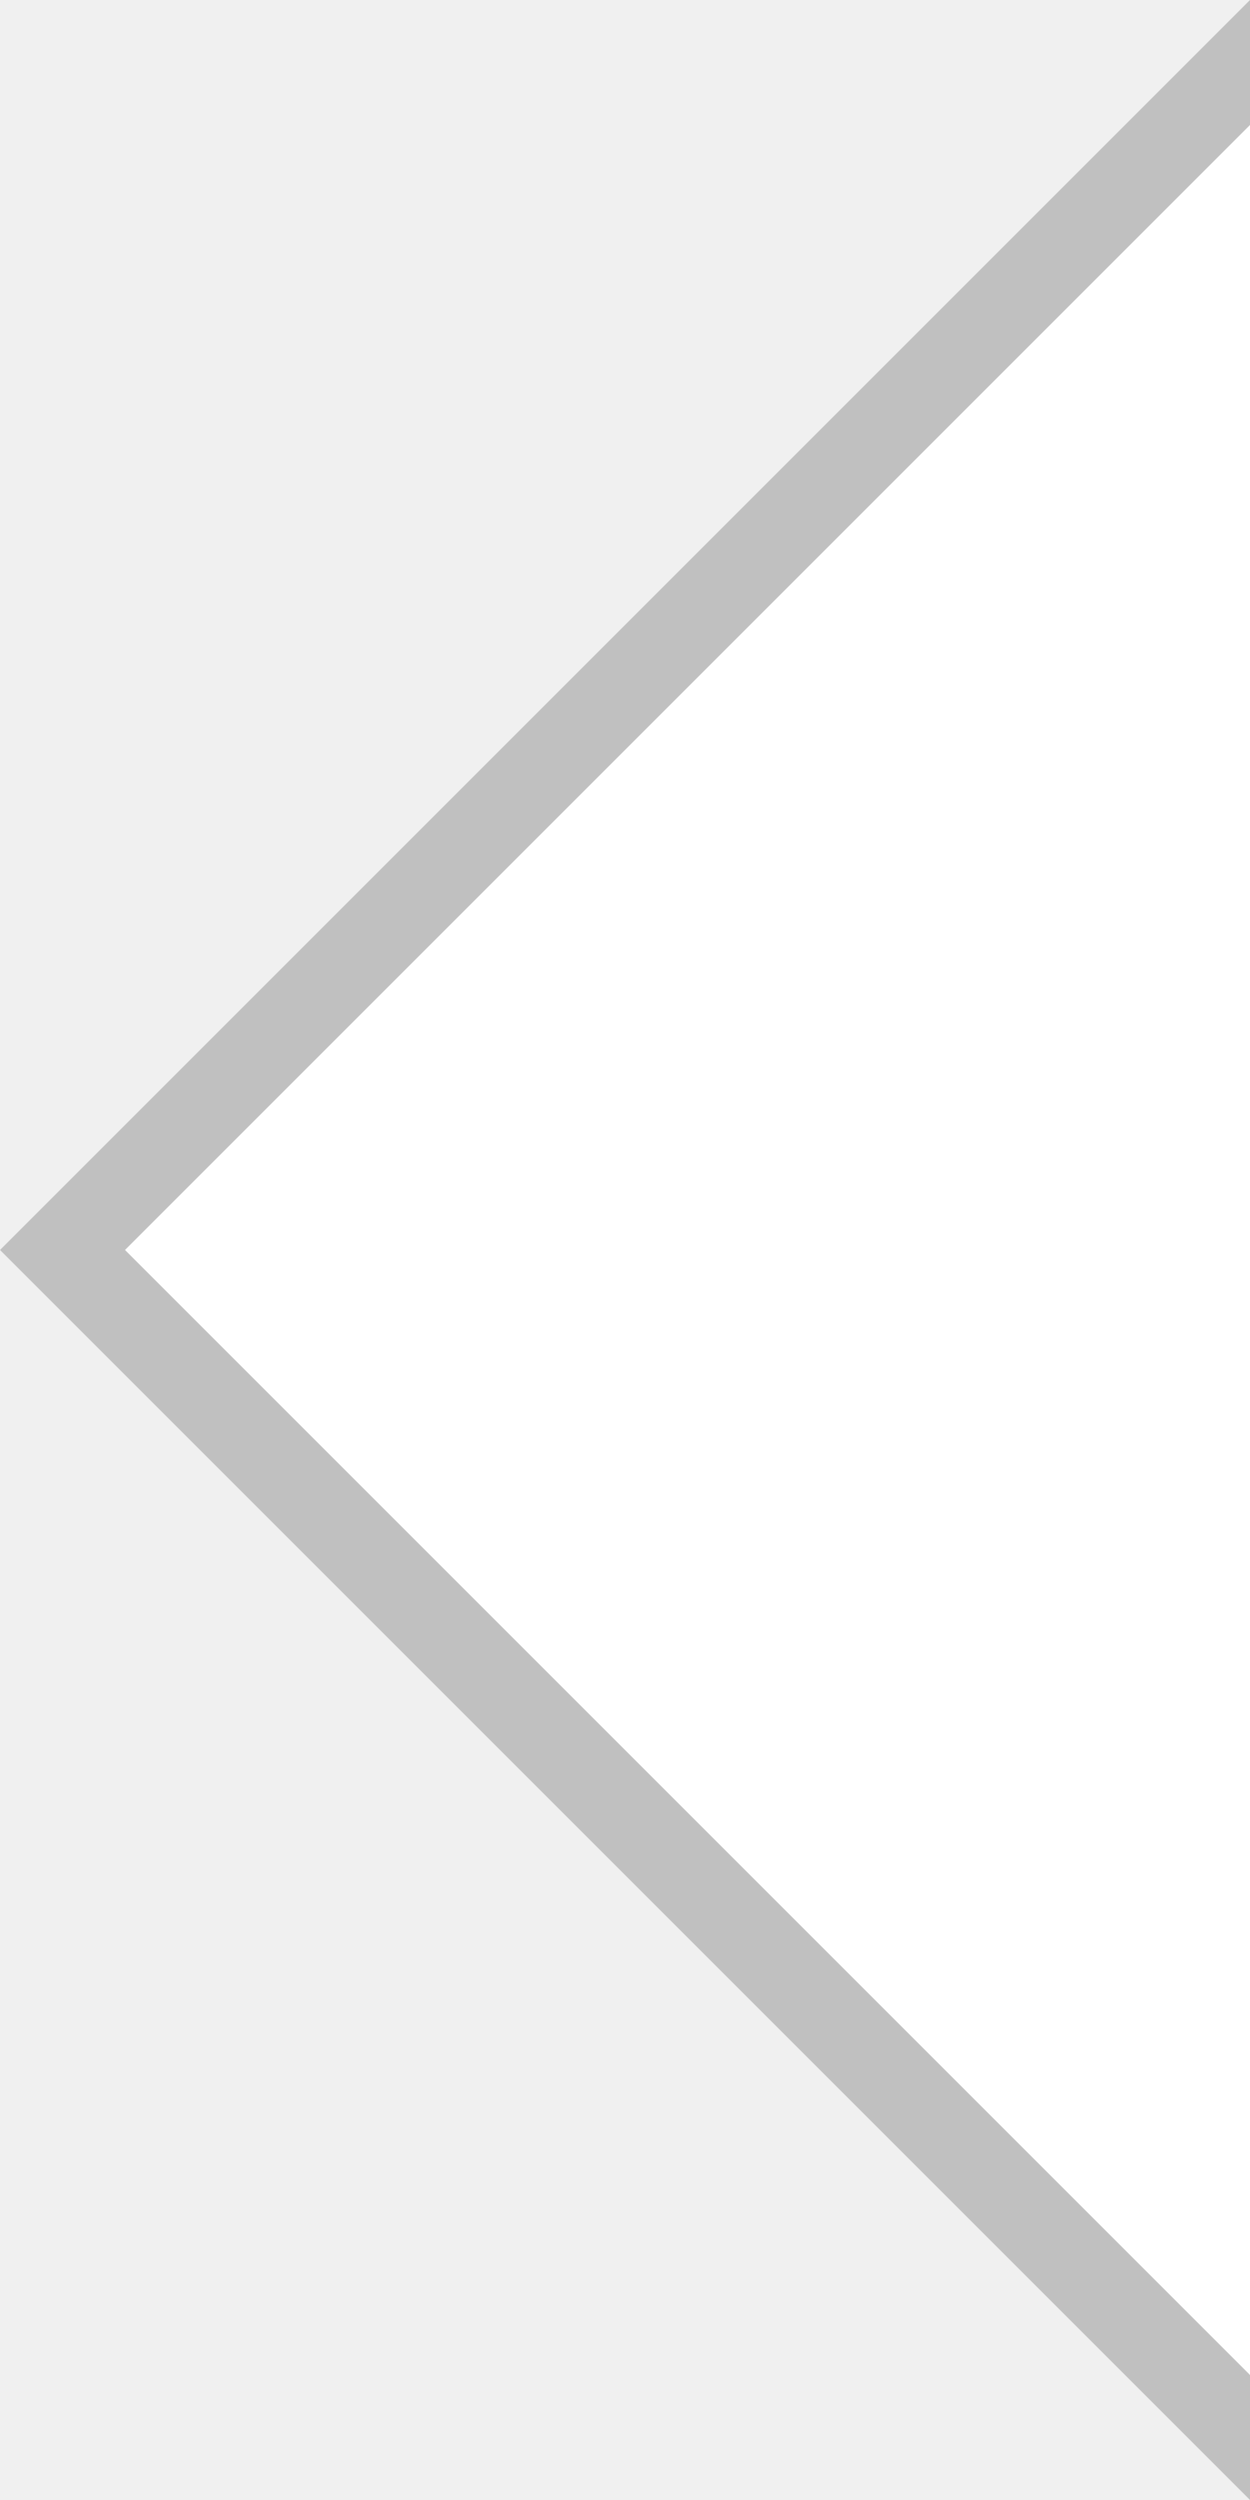
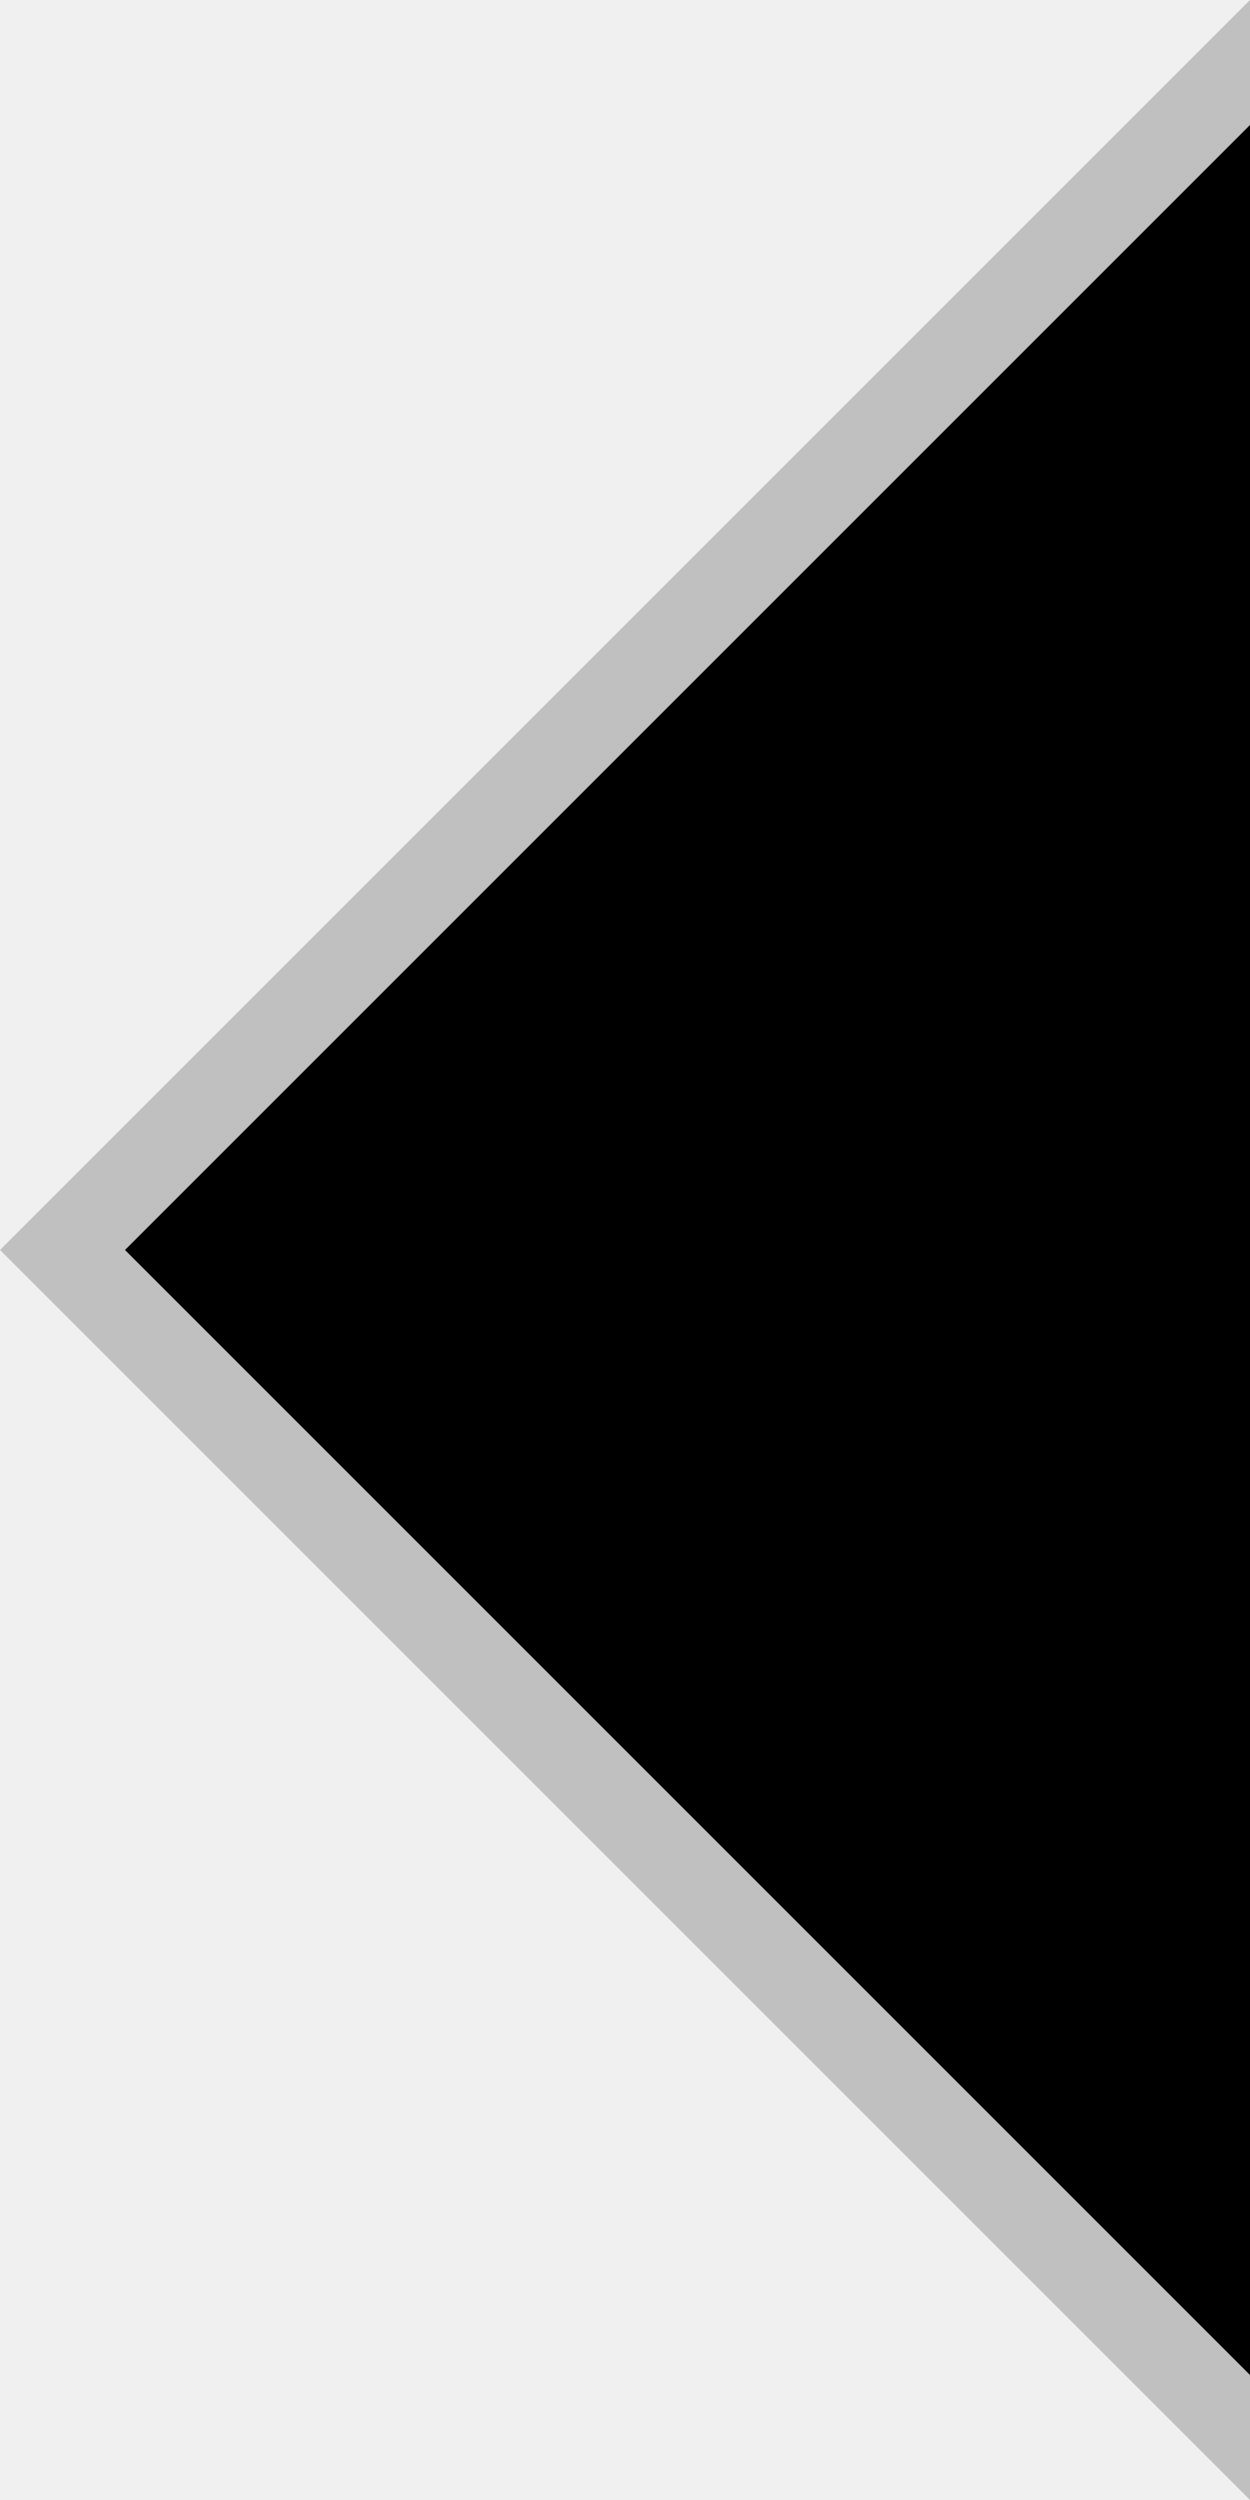
<svg xmlns="http://www.w3.org/2000/svg" width="10" height="20">
  <path d="M 10,0 L 0,10 10,20 z" fill="#C0C0C0" />
-   <path d="M 10,1 L 1,10 10,19 z" fill="#FFFFFF" />
+   <path d="M 10,1 L 1,10 10,19 z" fill="#000000" />
</svg>
